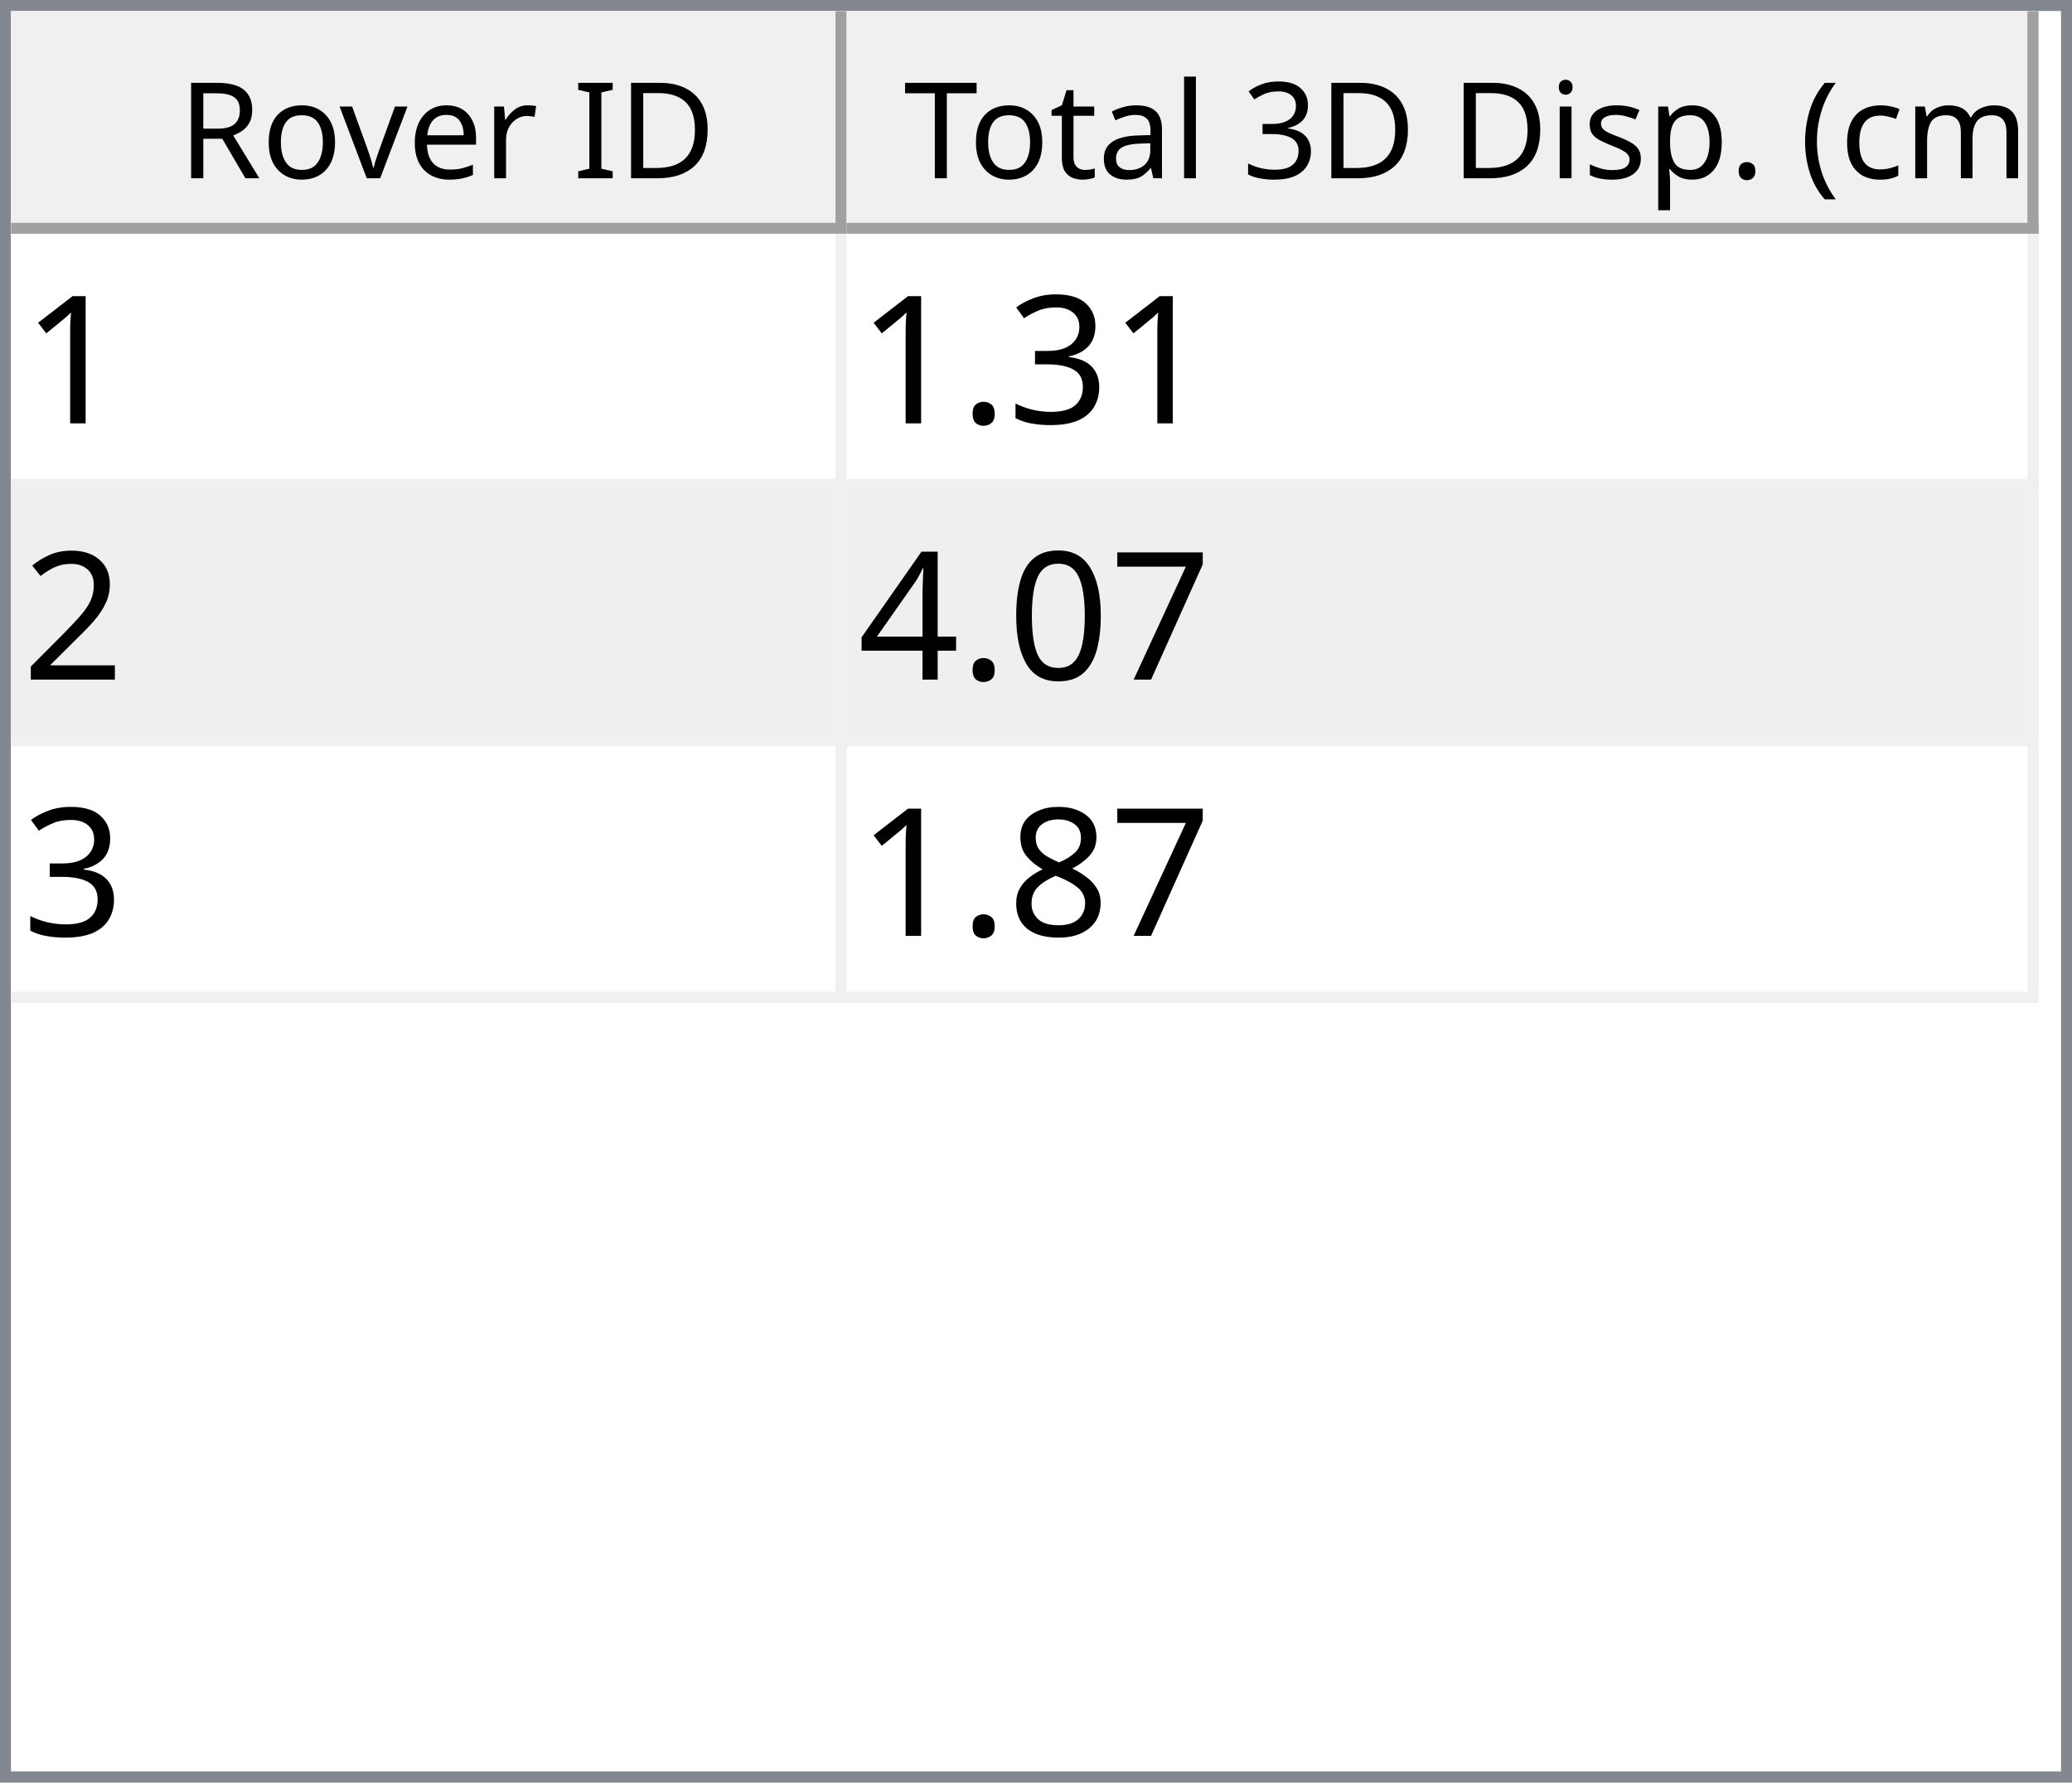
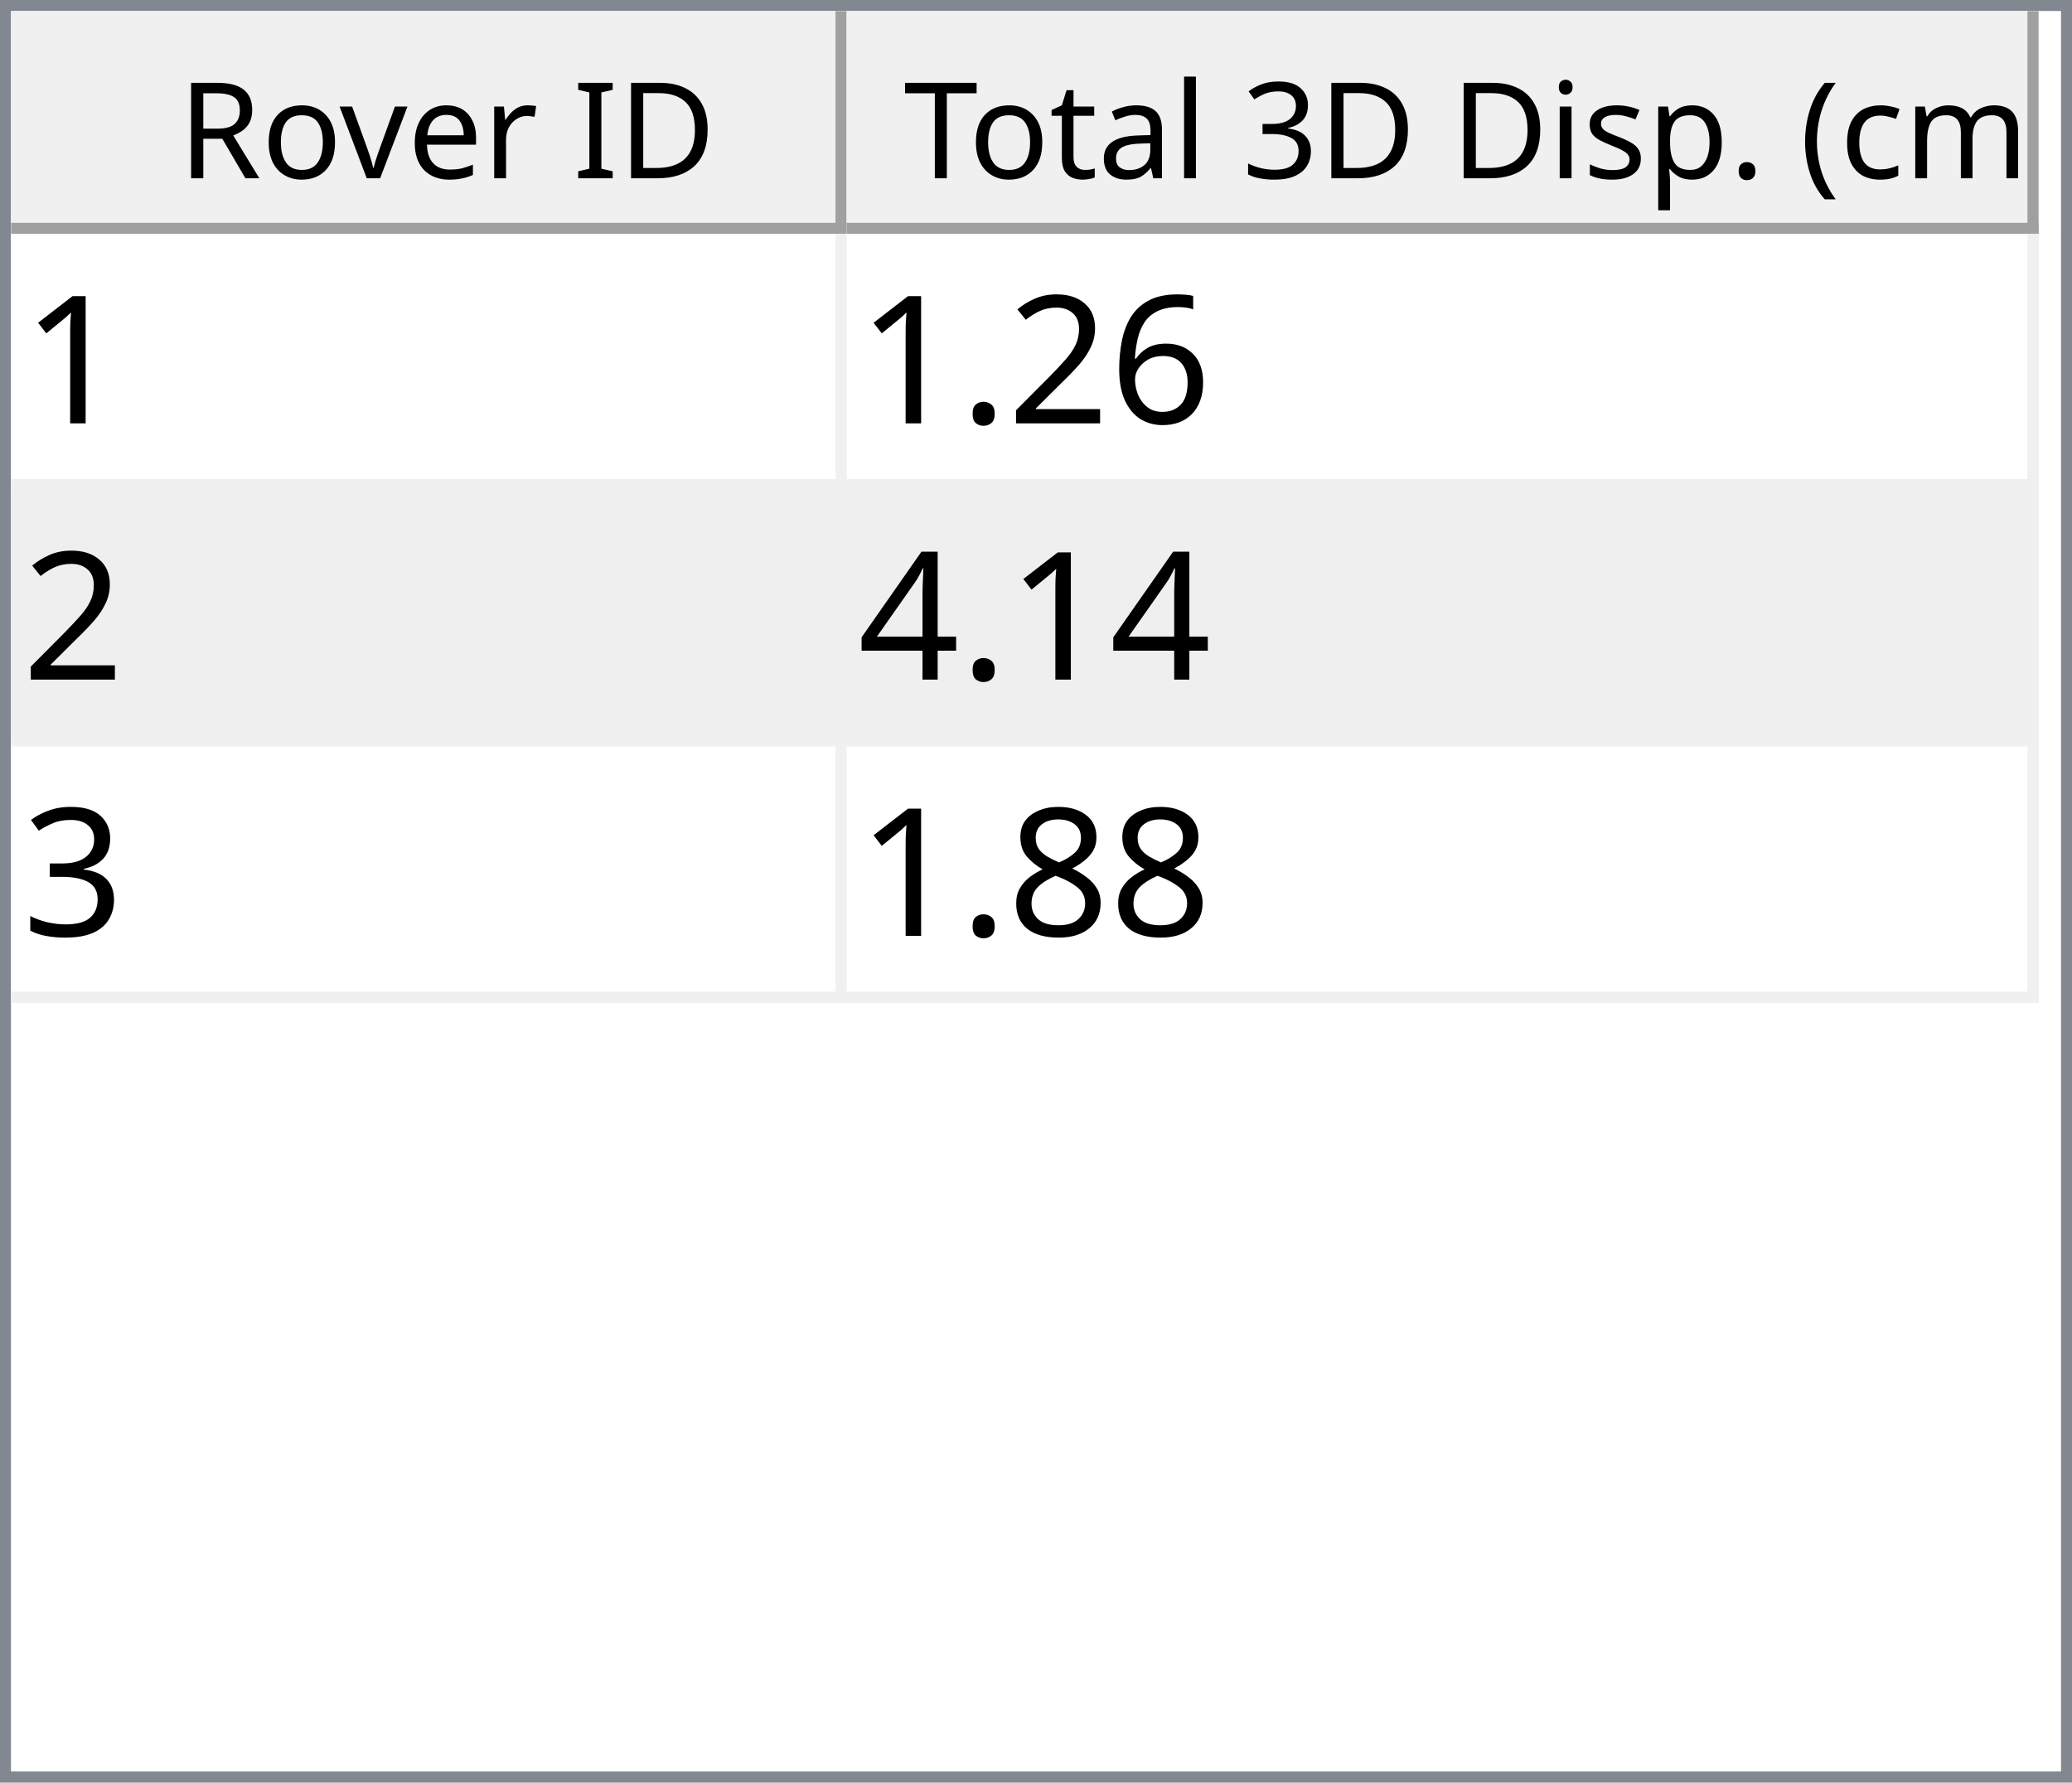
<svg xmlns="http://www.w3.org/2000/svg" style="fill-opacity:1; color-rendering:auto; color-interpolation:auto; text-rendering:auto; stroke:black; stroke-linecap:square; stroke-miterlimit:10; shape-rendering:auto; stroke-opacity:1; fill:black; stroke-dasharray:none; font-weight:normal; stroke-width:1; font-family:'Dialog'; font-style:normal; stroke-linejoin:miter; font-size:12px; stroke-dashoffset:0; image-rendering:auto;" width="186" height="160">
  <defs id="genericDefs" />
  <g>
    <defs id="defs1">
      <clipPath clipPathUnits="userSpaceOnUse" id="clipPath1">
        <path d="M0 0 L186 0 L186 160 L0 160 L0 0 Z" />
      </clipPath>
      <clipPath clipPathUnits="userSpaceOnUse" id="clipPath2">
        <path d="M0 0 L0 160 L186 160 L186 0 Z" />
      </clipPath>
      <clipPath clipPathUnits="userSpaceOnUse" id="clipPath3">
        <path d="M0 0 L0 20 L184 20 L184 0 Z" />
      </clipPath>
      <clipPath clipPathUnits="userSpaceOnUse" id="clipPath4">
        <path d="M0 0 L0 20 L75 20 L75 0 Z" />
      </clipPath>
      <clipPath clipPathUnits="userSpaceOnUse" id="clipPath5">
        <path d="M1 1 L1 19 L74 19 L74 1 Z" />
      </clipPath>
      <clipPath clipPathUnits="userSpaceOnUse" id="clipPath6">
        <path d="M0 0 L0 18 L73 18 L73 0 Z" />
      </clipPath>
      <clipPath clipPathUnits="userSpaceOnUse" id="clipPath7">
        <path d="M-0.5 -0.5 L-0.5 19.5 L74.5 19.5 L74.5 -0.5 Z" />
      </clipPath>
      <clipPath clipPathUnits="userSpaceOnUse" id="clipPath8">
        <path d="M0 0 L0 20 L107 20 L107 0 Z" />
      </clipPath>
      <clipPath clipPathUnits="userSpaceOnUse" id="clipPath9">
        <path d="M1 1 L1 19 L106 19 L106 1 Z" />
      </clipPath>
      <clipPath clipPathUnits="userSpaceOnUse" id="clipPath10">
        <path d="M0 0 L0 18 L105 18 L105 0 Z" />
      </clipPath>
      <clipPath clipPathUnits="userSpaceOnUse" id="clipPath11">
        <path d="M-0.5 -0.5 L-0.5 19.5 L106.5 19.5 L106.5 -0.5 Z" />
      </clipPath>
      <clipPath clipPathUnits="userSpaceOnUse" id="clipPath12">
        <path d="M0 0 L0 138 L184 138 L184 0 Z" />
      </clipPath>
      <clipPath clipPathUnits="userSpaceOnUse" id="clipPath13">
        <path d="M0 0 L0 69 L182 69 L182 0 Z" />
      </clipPath>
      <clipPath clipPathUnits="userSpaceOnUse" id="clipPath14">
        <path d="M-0.5 -0.5 L-0.5 68.5 L181.5 68.5 L181.5 -0.5 Z" />
      </clipPath>
      <clipPath clipPathUnits="userSpaceOnUse" id="clipPath15">
        <path d="M0 0 L0 22 L74 22 L74 0 Z" />
      </clipPath>
      <clipPath clipPathUnits="userSpaceOnUse" id="clipPath16">
        <path d="M0 0 L0 22 L106 22 L106 0 Z" />
      </clipPath>
      <font horiz-adv-x="64.551" id="font1">
        <font-face ascent="107.91" descent="25.098" units-per-em="100" style="font-style:normal; font-family:Segoe UI; font-weight:normal;" />
        <missing-glyph horiz-adv-x="64.551" d="M8.109 0 L8.109 68.266 L56.453 68.266 L56.453 0 L8.109 0 ZM15.328 7.234 L49.219 7.234 L49.219 61.031 L15.328 61.031 L15.328 7.234 Z" />
        <glyph unicode="D" horiz-adv-x="70.117" d="M9.188 0 L9.188 70.016 L28.516 70.016 Q65.531 70.016 65.531 35.891 Q65.531 19.672 55.25 9.836 Q44.969 0 27.734 0 L9.188 0 ZM17.391 62.594 L17.391 7.422 L27.828 7.422 Q41.609 7.422 49.273 14.797 Q56.938 22.172 56.938 35.688 Q56.938 62.594 28.328 62.594 L17.391 62.594 Z" />
        <glyph unicode="I" horiz-adv-x="26.611" d="M17.391 0 L9.188 0 L9.188 70.016 L17.391 70.016 L17.391 0 Z" />
        <glyph unicode=" " horiz-adv-x="27.393" d="" />
        <glyph unicode="r" horiz-adv-x="34.766" d="M34.188 41.891 Q32.078 43.5 28.125 43.5 Q23 43.5 19.555 38.672 Q16.109 33.844 16.109 25.484 L16.109 0 L8.109 0 L8.109 50 L16.109 50 L16.109 39.703 L16.312 39.703 Q18.016 44.969 21.531 47.922 Q25.047 50.875 29.391 50.875 Q32.516 50.875 34.188 50.203 L34.188 41.891 Z" />
        <glyph unicode="e" horiz-adv-x="52.295" d="M48.297 23 L12.984 23 Q13.188 14.656 17.484 10.109 Q21.781 5.562 29.297 5.562 Q37.75 5.562 44.828 11.141 L44.828 3.609 Q38.234 -1.172 27.391 -1.172 Q16.797 -1.172 10.742 5.641 Q4.688 12.453 4.688 24.812 Q4.688 36.469 11.305 43.82 Q17.922 51.172 27.734 51.172 Q37.547 51.172 42.922 44.828 Q48.297 38.484 48.297 27.203 L48.297 23 ZM40.094 29.781 Q40.047 36.719 36.75 40.578 Q33.453 44.438 27.594 44.438 Q21.922 44.438 17.969 40.383 Q14.016 36.328 13.094 29.781 L40.094 29.781 Z" />
        <glyph unicode="v" horiz-adv-x="47.9" d="M47.406 50 L27.484 0 L19.625 0 L0.688 50 L9.469 50 L22.172 13.672 Q23.578 9.672 23.922 6.688 L24.125 6.688 Q24.609 10.453 25.688 13.484 L38.969 50 L47.406 50 Z" />
        <glyph unicode="o" horiz-adv-x="58.594" d="M29 -1.172 Q17.922 -1.172 11.305 5.836 Q4.688 12.844 4.688 24.422 Q4.688 37.016 11.57 44.094 Q18.453 51.172 30.172 51.172 Q41.359 51.172 47.633 44.289 Q53.906 37.406 53.906 25.203 Q53.906 13.234 47.141 6.031 Q40.375 -1.172 29 -1.172 ZM29.594 44.438 Q21.875 44.438 17.383 39.188 Q12.891 33.938 12.891 24.703 Q12.891 15.828 17.43 10.695 Q21.969 5.562 29.594 5.562 Q37.359 5.562 41.531 10.594 Q45.703 15.625 45.703 24.906 Q45.703 34.281 41.531 39.359 Q37.359 44.438 29.594 44.438 Z" />
        <glyph unicode="R" horiz-adv-x="59.814" d="M59.375 0 L49.609 0 L37.891 19.625 Q36.281 22.359 34.766 24.289 Q33.25 26.219 31.664 27.438 Q30.078 28.656 28.25 29.219 Q26.422 29.781 24.125 29.781 L17.391 29.781 L17.391 0 L9.188 0 L9.188 70.016 L30.078 70.016 Q34.672 70.016 38.555 68.867 Q42.438 67.719 45.289 65.375 Q48.141 63.031 49.758 59.547 Q51.375 56.062 51.375 51.375 Q51.375 47.703 50.273 44.656 Q49.172 41.609 47.148 39.211 Q45.125 36.812 42.266 35.133 Q39.406 33.453 35.844 32.516 L35.844 32.328 Q37.594 31.547 38.891 30.547 Q40.188 29.547 41.359 28.18 Q42.531 26.812 43.68 25.078 Q44.828 23.344 46.234 21.047 L59.375 0 ZM17.391 62.594 L17.391 37.203 L28.516 37.203 Q31.594 37.203 34.203 38.133 Q36.812 39.062 38.719 40.797 Q40.625 42.531 41.703 45.047 Q42.781 47.562 42.781 50.688 Q42.781 56.297 39.141 59.445 Q35.5 62.594 28.609 62.594 L17.391 62.594 Z" />
        <glyph unicode=")" horiz-adv-x="30.176" d="M8.297 -15.922 L1.172 -15.922 Q16.406 2.344 16.406 26.812 Q16.406 51.469 1.078 70.016 L8.297 70.016 Q23.531 52.156 23.531 26.703 Q23.531 1.375 8.297 -15.922 Z" />
        <glyph unicode="m" horiz-adv-x="86.133" d="M79.109 0 L71.094 0 L71.094 28.719 Q71.094 37.016 68.531 40.727 Q65.969 44.438 59.906 44.438 Q54.781 44.438 51.195 39.75 Q47.609 35.062 47.609 28.516 L47.609 0 L39.594 0 L39.594 29.688 Q39.594 44.438 28.219 44.438 Q22.953 44.438 19.531 40.016 Q16.109 35.594 16.109 28.516 L16.109 0 L8.109 0 L8.109 50 L16.109 50 L16.109 42.094 L16.312 42.094 Q21.625 51.172 31.844 51.172 Q36.969 51.172 40.773 48.312 Q44.578 45.453 46 40.828 Q51.562 51.172 62.594 51.172 Q79.109 51.172 79.109 30.812 L79.109 0 Z" />
        <glyph unicode="c" horiz-adv-x="46.191" d="M42.188 2.297 Q36.422 -1.172 28.516 -1.172 Q17.828 -1.172 11.258 5.789 Q4.688 12.75 4.688 23.828 Q4.688 36.188 11.766 43.68 Q18.844 51.172 30.672 51.172 Q37.25 51.172 42.281 48.734 L42.281 40.531 Q36.719 44.438 30.375 44.438 Q22.703 44.438 17.797 38.945 Q12.891 33.453 12.891 24.516 Q12.891 15.719 17.508 10.641 Q22.125 5.562 29.891 5.562 Q36.422 5.562 42.188 9.906 L42.188 2.297 Z" />
        <glyph unicode="(" horiz-adv-x="30.176" d="M29.109 -15.922 L21.969 -15.922 Q6.844 1.375 6.844 26.703 Q6.844 52.156 21.969 70.016 L29.203 70.016 Q13.875 51.469 13.875 26.812 Q13.875 2.344 29.109 -15.922 Z" />
        <glyph unicode="." horiz-adv-x="21.68" d="M10.891 -1.078 Q8.641 -1.078 7.055 0.539 Q5.469 2.156 5.469 4.391 Q5.469 6.641 7.055 8.273 Q8.641 9.906 10.891 9.906 Q13.188 9.906 14.797 8.273 Q16.406 6.641 16.406 4.391 Q16.406 2.156 14.797 0.539 Q13.188 -1.078 10.891 -1.078 Z" />
        <glyph unicode="p" horiz-adv-x="58.789" d="M16.312 7.234 L16.109 7.234 L16.109 -23 L8.109 -23 L8.109 50 L16.109 50 L16.109 41.219 L16.312 41.219 Q22.219 51.172 33.594 51.172 Q43.266 51.172 48.688 44.461 Q54.109 37.75 54.109 26.469 Q54.109 13.922 48 6.375 Q41.891 -1.172 31.297 -1.172 Q21.578 -1.172 16.312 7.234 ZM16.109 27.391 L16.109 20.406 Q16.109 14.203 20.141 9.883 Q24.172 5.562 30.375 5.562 Q37.641 5.562 41.773 11.133 Q45.906 16.703 45.906 26.609 Q45.906 34.969 42.047 39.703 Q38.188 44.438 31.594 44.438 Q24.609 44.438 20.359 39.578 Q16.109 34.719 16.109 27.391 Z" />
        <glyph unicode="s" horiz-adv-x="42.432" d="M5.078 1.812 L5.078 10.406 Q11.625 5.562 19.484 5.562 Q30.031 5.562 30.031 12.594 Q30.031 14.594 29.125 15.992 Q28.219 17.391 26.68 18.461 Q25.141 19.531 23.07 20.383 Q21 21.234 18.609 22.172 Q15.281 23.484 12.766 24.828 Q10.25 26.172 8.57 27.859 Q6.891 29.547 6.031 31.695 Q5.172 33.844 5.172 36.719 Q5.172 40.234 6.789 42.945 Q8.406 45.656 11.086 47.484 Q13.766 49.312 17.211 50.242 Q20.656 51.172 24.312 51.172 Q30.812 51.172 35.938 48.922 L35.938 40.828 Q30.422 44.438 23.25 44.438 Q21 44.438 19.195 43.922 Q17.391 43.406 16.094 42.477 Q14.797 41.547 14.086 40.258 Q13.375 38.969 13.375 37.406 Q13.375 35.453 14.086 34.133 Q14.797 32.812 16.164 31.789 Q17.531 30.766 19.484 29.938 Q21.438 29.109 23.922 28.125 Q27.25 26.859 29.883 25.516 Q32.516 24.172 34.375 22.484 Q36.234 20.797 37.234 18.602 Q38.234 16.406 38.234 13.375 Q38.234 9.672 36.602 6.938 Q34.969 4.203 32.234 2.398 Q29.5 0.594 25.93 -0.289 Q22.359 -1.172 18.453 -1.172 Q10.75 -1.172 5.078 1.812 Z" />
        <glyph unicode="i" horiz-adv-x="24.219" d="M12.203 62.703 Q10.062 62.703 8.547 64.164 Q7.031 65.625 7.031 67.875 Q7.031 70.125 8.547 71.609 Q10.062 73.094 12.203 73.094 Q14.406 73.094 15.945 71.609 Q17.484 70.125 17.484 67.875 Q17.484 65.719 15.945 64.211 Q14.406 62.703 12.203 62.703 ZM16.109 0 L8.109 0 L8.109 50 L16.109 50 L16.109 0 Z" />
        <glyph unicode="3" horiz-adv-x="53.906" d="M46.531 19.828 Q46.531 15.094 44.75 11.211 Q42.969 7.328 39.719 4.57 Q36.469 1.812 31.93 0.297 Q27.391 -1.219 21.922 -1.219 Q11.922 -1.219 6 2.594 L6 11.188 Q13.094 5.609 22.219 5.609 Q25.875 5.609 28.828 6.539 Q31.781 7.469 33.906 9.227 Q36.031 10.984 37.18 13.477 Q38.328 15.969 38.328 19.094 Q38.328 32.812 18.797 32.812 L12.984 32.812 L12.984 39.594 L18.5 39.594 Q35.797 39.594 35.797 52.484 Q35.797 64.406 22.609 64.406 Q15.188 64.406 8.688 59.422 L8.688 67.188 Q15.375 71.188 24.609 71.188 Q29 71.188 32.57 69.969 Q36.141 68.75 38.68 66.555 Q41.219 64.359 42.609 61.281 Q44 58.203 44 54.5 Q44 40.672 30.031 36.719 L30.031 36.531 Q33.594 36.141 36.625 34.797 Q39.656 33.453 41.852 31.305 Q44.047 29.156 45.289 26.25 Q46.531 23.344 46.531 19.828 Z" />
        <glyph unicode="l" horiz-adv-x="24.219" d="M16.109 0 L8.109 0 L8.109 74.031 L16.109 74.031 L16.109 0 Z" />
        <glyph unicode="a" horiz-adv-x="50.879" d="M43.891 0 L35.891 0 L35.891 7.812 L35.688 7.812 Q30.469 -1.172 20.312 -1.172 Q12.844 -1.172 8.617 2.781 Q4.391 6.734 4.391 13.281 Q4.391 27.297 20.906 29.594 L35.891 31.688 Q35.891 44.438 25.594 44.438 Q16.547 44.438 9.281 38.281 L9.281 46.484 Q16.656 51.172 26.266 51.172 Q43.891 51.172 43.891 32.516 L43.891 0 ZM35.891 25.297 L23.828 23.641 Q18.266 22.859 15.43 20.875 Q12.594 18.891 12.594 13.875 Q12.594 10.203 15.211 7.883 Q17.828 5.562 22.172 5.562 Q28.125 5.562 32.008 9.742 Q35.891 13.922 35.891 20.312 L35.891 25.297 Z" />
        <glyph unicode="t" horiz-adv-x="33.887" d="M31.297 0.484 Q28.469 -1.078 23.828 -1.078 Q10.688 -1.078 10.688 13.578 L10.688 43.172 L2.094 43.172 L2.094 50 L10.688 50 L10.688 62.203 L18.703 64.797 L18.703 50 L31.297 50 L31.297 43.172 L18.703 43.172 L18.703 14.984 Q18.703 9.969 20.414 7.82 Q22.125 5.672 26.078 5.672 Q29.109 5.672 31.297 7.328 L31.297 0.484 Z" />
        <glyph unicode="T" horiz-adv-x="52.393" d="M50.594 62.594 L30.375 62.594 L30.375 0 L22.172 0 L22.172 62.594 L2 62.594 L2 70.016 L50.594 70.016 L50.594 62.594 Z" />
      </font>
      <font horiz-adv-x="75.0" id="font2">
        <font-face ascent="100.537" descent="21.973" units-per-em="100" style="font-style:normal; font-family:sans-serif; font-weight:normal;" />
        <missing-glyph horiz-adv-x="75.0" d="M12.5 0 L12.5 62.5 L62.5 62.5 L62.5 0 L12.5 0 ZM14.062 1.562 L60.938 1.562 L60.938 60.938 L14.062 60.938 L14.062 1.562 Z" />
        <glyph unicode="1" horiz-adv-x="55.615" d="M37.25 0 L28.469 0 L28.469 56 Q25.297 52.984 20.141 49.953 Q14.984 46.922 10.891 45.406 L10.891 53.906 Q18.266 57.375 23.781 62.305 Q29.297 67.234 31.594 71.875 L37.25 71.875 L37.25 0 Z" />
+         <glyph unicode="6" horiz-adv-x="55.615" d="M49.75 54.047 L41.016 53.375 Q39.844 58.547 37.703 60.891 Q34.125 64.656 28.906 64.656 Q24.703 64.656 21.531 62.312 Q17.391 59.281 14.992 53.469 Q12.594 47.656 12.5 36.922 Q15.672 41.75 20.266 44.094 Q24.859 46.438 29.891 46.438 Q38.672 46.438 44.852 39.969 Q51.031 33.5 51.031 23.25 Q51.031 16.5 48.125 10.719 Q45.219 4.938 40.141 1.859 Q35.062 -1.219 28.609 -1.219 Q17.625 -1.219 10.695 6.859 Q3.766 14.938 3.766 33.5 Q3.766 54.25 11.422 63.672 Q18.109 71.875 29.438 71.875 Q37.891 71.875 43.289 67.141 Q48.688 62.406 49.75 54.047 ZM13.875 23.188 Q13.875 18.656 15.797 14.508 Q17.719 10.359 21.188 8.18 Q24.656 6 28.469 6 Q34.031 6 38.039 10.492 Q42.047 14.984 42.047 22.703 Q42.047 30.125 38.086 34.398 Q34.125 38.672 28.125 38.672 Q22.172 38.672 18.023 34.398 Q13.875 30.125 13.875 23.188 Z" />
+         <glyph unicode="2" horiz-adv-x="55.615" d="M50.344 8.453 L50.344 0 L3.031 0 Q2.938 3.172 4.047 6.109 Q5.859 10.938 9.836 15.625 Q13.812 20.312 21.344 26.469 Q33.016 36.031 37.117 41.625 Q41.219 47.219 41.219 52.203 Q41.219 57.422 37.477 61.008 Q33.734 64.594 27.734 64.594 Q21.391 64.594 17.578 60.789 Q13.766 56.984 13.719 50.25 L4.688 51.172 Q5.609 61.281 11.664 66.578 Q17.719 71.875 27.938 71.875 Q38.234 71.875 44.242 66.164 Q50.25 60.453 50.25 52 Q50.25 47.703 48.492 43.555 Q46.734 39.406 42.656 34.812 Q38.578 30.219 29.109 22.219 Q21.188 15.578 18.945 13.211 Q16.703 10.844 15.234 8.453 L50.344 8.453 Z" />
+         <glyph unicode="." horiz-adv-x="27.783" d="M9.078 0 L9.078 10.016 L19.094 10.016 L19.094 0 L9.078 0 Z" />
+         <glyph unicode="4" horiz-adv-x="55.615" d="M32.328 0 L32.328 17.141 L1.266 17.141 L1.266 25.203 L33.938 71.578 L41.109 71.578 L41.109 25.203 L50.781 25.203 L50.781 17.141 L41.109 17.141 L41.109 0 L32.328 0 ZM32.328 25.203 L32.328 57.469 L9.906 25.203 L32.328 25.203 Z" />
        <glyph unicode="3" horiz-adv-x="55.615" d="M4.203 18.891 L12.984 20.062 Q14.5 12.594 18.141 9.297 Q21.781 6 27 6 Q33.203 6 37.477 10.297 Q41.75 14.594 41.75 20.953 Q41.75 27 37.797 30.93 Q33.844 34.859 27.734 34.859 Q25.25 34.859 21.531 33.891 L22.516 41.609 Q23.391 41.5 23.922 41.5 Q29.547 41.5 34.039 44.43 Q38.531 47.359 38.531 53.469 Q38.531 58.297 35.258 61.477 Q31.984 64.656 26.812 64.656 Q21.688 64.656 18.266 61.43 Q14.844 58.203 13.875 51.766 L5.078 53.328 Q6.688 62.156 12.398 67.016 Q18.109 71.875 26.609 71.875 Q32.469 71.875 37.398 69.359 Q42.328 66.844 44.945 62.5 Q47.562 58.156 47.562 53.266 Q47.562 48.641 45.07 44.828 Q42.578 41.016 37.703 38.766 Q44.047 37.312 47.562 32.695 Q51.078 28.078 51.078 21.141 Q51.078 11.766 44.242 5.25 Q37.406 -1.266 26.953 -1.266 Q17.531 -1.266 11.305 4.352 Q5.078 9.969 4.203 18.891 Z" />
-         <glyph unicode="." horiz-adv-x="27.783" d="M9.078 0 L9.078 10.016 L19.094 10.016 L19.094 0 L9.078 0 Z" />
-         <glyph unicode="2" horiz-adv-x="55.615" d="M50.344 8.453 L50.344 0 L3.031 0 Q2.938 3.172 4.047 6.109 Q5.859 10.938 9.836 15.625 Q13.812 20.312 21.344 26.469 Q33.016 36.031 37.117 41.625 Q41.219 47.219 41.219 52.203 Q41.219 57.422 37.477 61.008 Q33.734 64.594 27.734 64.594 Q21.391 64.594 17.578 60.789 Q13.766 56.984 13.719 50.25 L4.688 51.172 Q5.609 61.281 11.664 66.578 Q17.719 71.875 27.938 71.875 Q38.234 71.875 44.242 66.164 Q50.25 60.453 50.25 52 Q50.25 47.703 48.492 43.555 Q46.734 39.406 42.656 34.812 Q38.578 30.219 29.109 22.219 Q21.188 15.578 18.945 13.211 Q16.703 10.844 15.234 8.453 L50.344 8.453 Z" />
-         <glyph unicode="7" horiz-adv-x="55.615" d="M4.734 62.203 L4.734 70.656 L51.078 70.656 L51.078 63.812 Q44.234 56.547 37.523 44.484 Q30.812 32.422 27.156 19.672 Q24.516 10.688 23.781 0 L14.75 0 Q14.891 8.453 18.062 20.414 Q21.234 32.375 27.172 43.484 Q33.109 54.594 39.797 62.203 L4.734 62.203 Z" />
-         <glyph unicode="0" horiz-adv-x="55.615" d="M4.156 35.297 Q4.156 48 6.766 55.742 Q9.375 63.484 14.523 67.68 Q19.672 71.875 27.484 71.875 Q33.25 71.875 37.594 69.555 Q41.938 67.234 44.773 62.867 Q47.609 58.5 49.219 52.227 Q50.828 45.953 50.828 35.297 Q50.828 22.703 48.242 14.969 Q45.656 7.234 40.508 3.008 Q35.359 -1.219 27.484 -1.219 Q17.141 -1.219 11.234 6.203 Q4.156 15.141 4.156 35.297 ZM13.188 35.297 Q13.188 17.672 17.312 11.836 Q21.438 6 27.484 6 Q33.547 6 37.672 11.859 Q41.797 17.719 41.797 35.297 Q41.797 52.984 37.672 58.789 Q33.547 64.594 27.391 64.594 Q21.344 64.594 17.719 59.469 Q13.188 52.938 13.188 35.297 Z" />
-         <glyph unicode="4" horiz-adv-x="55.615" d="M32.328 0 L32.328 17.141 L1.266 17.141 L1.266 25.203 L33.938 71.578 L41.109 71.578 L41.109 25.203 L50.781 25.203 L50.781 17.141 L41.109 17.141 L41.109 0 L32.328 0 ZM32.328 25.203 L32.328 57.469 L9.906 25.203 L32.328 25.203 Z" />
        <glyph unicode="8" horiz-adv-x="55.615" d="M17.672 38.812 Q12.203 40.828 9.57 44.539 Q6.938 48.25 6.938 53.422 Q6.938 61.234 12.555 66.555 Q18.172 71.875 27.484 71.875 Q36.859 71.875 42.578 66.43 Q48.297 60.984 48.297 53.172 Q48.297 48.188 45.68 44.508 Q43.062 40.828 37.75 38.812 Q44.344 36.672 47.781 31.883 Q51.219 27.094 51.219 20.453 Q51.219 11.281 44.727 5.031 Q38.234 -1.219 27.641 -1.219 Q17.047 -1.219 10.547 5.055 Q4.047 11.328 4.047 20.703 Q4.047 27.688 7.594 32.398 Q11.141 37.109 17.672 38.812 ZM15.922 53.719 Q15.922 48.641 19.195 45.414 Q22.469 42.188 27.688 42.188 Q32.766 42.188 36.016 45.383 Q39.266 48.578 39.266 53.219 Q39.266 58.062 35.914 61.359 Q32.562 64.656 27.594 64.656 Q22.562 64.656 19.242 61.43 Q15.922 58.203 15.922 53.719 ZM13.094 20.656 Q13.094 16.891 14.875 13.375 Q16.656 9.859 20.172 7.93 Q23.688 6 27.734 6 Q34.031 6 38.133 10.055 Q42.234 14.109 42.234 20.359 Q42.234 26.703 38.016 30.859 Q33.797 35.016 27.438 35.016 Q21.234 35.016 17.164 30.914 Q13.094 26.812 13.094 20.656 Z" />
      </font>
    </defs>
    <g style="fill:white; stroke:white;">
      <rect x="0" y="0" width="186" style="clip-path:url(#clipPath1); stroke:none;" height="160" />
    </g>
    <g style="fill:white; text-rendering:optimizeSpeed; color-rendering:optimizeSpeed; image-rendering:optimizeSpeed; shape-rendering:crispEdges; stroke:white; color-interpolation:sRGB;">
      <rect x="0" width="186" height="160" y="0" style="stroke:none;" />
      <path style="stroke:none;" d="M0 160 L186 160 L186 0 L0 0 Z" />
    </g>
    <g style="fill:rgb(240,240,240); font-family:'Segoe UI'; stroke:rgb(240,240,240);">
      <rect x="0" y="0" width="186" style="clip-path:url(#clipPath2); stroke:none;" height="160" />
    </g>
    <g style="fill:rgb(130,135,144); font-family:'Segoe UI'; stroke:rgb(130,135,144);">
      <path d="M0 0 L186 0 L186 160 L0 160 L0 0 ZM1 1 L185 1 L185 159 L1 159 L1 1 Z" style="fill-rule:evenodd; clip-path:url(#clipPath2); stroke:none;" />
    </g>
    <g style="fill:white; font-family:'Segoe UI'; stroke:white;" transform="translate(1,1)">
      <rect x="0" y="0" width="184" style="clip-path:url(#clipPath3); stroke:none;" height="20" />
    </g>
    <g style="fill:rgb(240,240,240); font-family:'Segoe UI'; stroke:rgb(240,240,240);" transform="translate(1,1)">
      <rect x="0" y="0" width="75" style="clip-path:url(#clipPath4); stroke:none;" height="20" />
    </g>
    <g style="font-family:'Segoe UI';" transform="translate(2,2)">
      <text x="14" xml:space="preserve" y="14" style="clip-path:url(#clipPath6); stroke:none;">Rover ID</text>
    </g>
    <g style="fill:rgb(160,160,160); font-family:'Segoe UI'; stroke:rgb(160,160,160); stroke-linejoin:bevel;" transform="translate(1.5,1.5)">
      <line x1="74" x2="74" y1="0" style="fill:none; clip-path:url(#clipPath7);" y2="19" />
    </g>
    <g style="fill:rgb(160,160,160); font-family:'Segoe UI'; stroke:rgb(160,160,160); stroke-linejoin:bevel;" transform="matrix(1,0,0,1,1,1) translate(0.5,0.5)">
      <line x1="0" x2="74" y1="19" style="fill:none; clip-path:url(#clipPath7);" y2="19" />
    </g>
    <g style="fill:rgb(240,240,240); font-family:'Segoe UI'; stroke:rgb(240,240,240);" transform="translate(76,1)">
      <rect x="0" y="0" width="107" style="clip-path:url(#clipPath8); stroke:none;" height="20" />
    </g>
    <g style="font-family:'Segoe UI';" transform="translate(77,2)">
      <text x="1" xml:space="preserve" y="14" style="clip-path:url(#clipPath10); stroke:none;"> Total 3D Disp. (cm)</text>
    </g>
    <g style="fill:rgb(160,160,160); font-family:'Segoe UI'; stroke:rgb(160,160,160); stroke-linejoin:bevel;" transform="translate(76.5,1.5)">
      <line x1="106" x2="106" y1="0" style="fill:none; clip-path:url(#clipPath11);" y2="19" />
    </g>
    <g style="fill:rgb(160,160,160); font-family:'Segoe UI'; stroke:rgb(160,160,160); stroke-linejoin:bevel;" transform="matrix(1,0,0,1,76,1) translate(0.5,0.5)">
      <line x1="0" x2="106" y1="19" style="fill:none; clip-path:url(#clipPath11);" y2="19" />
    </g>
    <g style="fill:white; font-family:'Segoe UI'; stroke:white;" transform="translate(1,21)">
      <rect x="0" y="0" width="184" style="clip-path:url(#clipPath12); stroke:none;" height="138" />
    </g>
    <g style="fill:rgb(240,240,240); font-size:16px; font-family:sans-serif; stroke:rgb(240,240,240);" transform="translate(1,21)">
      <rect x="0" y="0" width="182" style="clip-path:url(#clipPath13); stroke:none;" height="69" />
      <line transform="translate(0.5,0.5)" x1="0" x2="181" y1="22" style="clip-path:url(#clipPath14); fill:none; stroke-linejoin:bevel;" y2="22" />
    </g>
    <g transform="matrix(1,0,0,1,1,21) translate(0.5,0.5)" style="fill:rgb(240,240,240); font-size:16px; font-family:sans-serif; stroke:rgb(240,240,240); stroke-linejoin:bevel;">
      <line x1="0" x2="181" y1="45" style="fill:none; clip-path:url(#clipPath14);" y2="45" />
    </g>
    <g transform="matrix(1,0,0,1,1,21) translate(0.5,0.5)" style="fill:rgb(240,240,240); font-size:16px; font-family:sans-serif; stroke:rgb(240,240,240); stroke-linejoin:bevel;">
      <line x1="0" x2="181" y1="68" style="fill:none; clip-path:url(#clipPath14);" y2="68" />
    </g>
    <g transform="matrix(1,0,0,1,1,21) translate(0.5,0.5)" style="fill:rgb(240,240,240); font-size:16px; font-family:sans-serif; stroke:rgb(240,240,240); stroke-linejoin:bevel;">
      <line x1="74" x2="74" y1="0" style="fill:none; clip-path:url(#clipPath14);" y2="68" />
    </g>
    <g transform="matrix(1,0,0,1,1,21) translate(0.5,0.5)" style="fill:rgb(240,240,240); font-size:16px; font-family:sans-serif; stroke:rgb(240,240,240); stroke-linejoin:bevel;">
      <line x1="181" x2="181" y1="0" style="fill:none; clip-path:url(#clipPath14);" y2="68" />
    </g>
    <g style="fill:white; font-size:16px; font-family:sans-serif; stroke:white;" transform="matrix(1,0,0,1,1,21)">
      <rect x="0" y="0" width="74" style="clip-path:url(#clipPath15); stroke:none;" height="22" />
      <text x="1" y="17" style="fill:black; clip-path:url(#clipPath15); stroke:none;" xml:space="preserve">1</text>
    </g>
    <g style="fill:white; font-size:16px; font-family:sans-serif; stroke:white;" transform="matrix(1,0,0,1,1,21) translate(75,0)">
      <rect x="0" y="0" width="106" style="clip-path:url(#clipPath16); stroke:none;" height="22" />
-       <text x="1" y="17" style="fill:black; clip-path:url(#clipPath16); stroke:none;" xml:space="preserve">1.31</text>
+       <text x="1" y="17" style="fill:black; clip-path:url(#clipPath16); stroke:none;" xml:space="preserve">1.26</text>
    </g>
    <g style="fill:rgb(239,239,239); font-size:16px; font-family:sans-serif; stroke:rgb(239,239,239);" transform="matrix(1,0,0,1,1,21) translate(0,23)">
      <rect x="0" y="0" width="74" style="clip-path:url(#clipPath15); stroke:none;" height="22" />
      <text x="1" y="17" style="fill:black; clip-path:url(#clipPath15); stroke:none;" xml:space="preserve">2</text>
    </g>
    <g style="fill:rgb(239,239,239); font-size:16px; font-family:sans-serif; stroke:rgb(239,239,239);" transform="matrix(1,0,0,1,1,21) translate(75,23)">
      <rect x="0" y="0" width="106" style="clip-path:url(#clipPath16); stroke:none;" height="22" />
-       <text x="1" y="17" style="fill:black; clip-path:url(#clipPath16); stroke:none;" xml:space="preserve">4.07</text>
+       <text x="1" y="17" style="fill:black; clip-path:url(#clipPath16); stroke:none;" xml:space="preserve">4.14</text>
    </g>
    <g style="fill:white; font-size:16px; font-family:sans-serif; stroke:white;" transform="matrix(1,0,0,1,1,21) translate(0,46)">
      <rect x="0" y="0" width="74" style="clip-path:url(#clipPath15); stroke:none;" height="22" />
      <text x="1" y="17" style="fill:black; clip-path:url(#clipPath15); stroke:none;" xml:space="preserve">3</text>
    </g>
    <g style="fill:white; font-size:16px; font-family:sans-serif; stroke:white;" transform="matrix(1,0,0,1,1,21) translate(75,46)">
      <rect x="0" y="0" width="106" style="clip-path:url(#clipPath16); stroke:none;" height="22" />
-       <text x="1" y="17" style="fill:black; clip-path:url(#clipPath16); stroke:none;" xml:space="preserve">1.87</text>
+       <text x="1" y="17" style="fill:black; clip-path:url(#clipPath16); stroke:none;" xml:space="preserve">1.88</text>
    </g>
  </g>
</svg>
